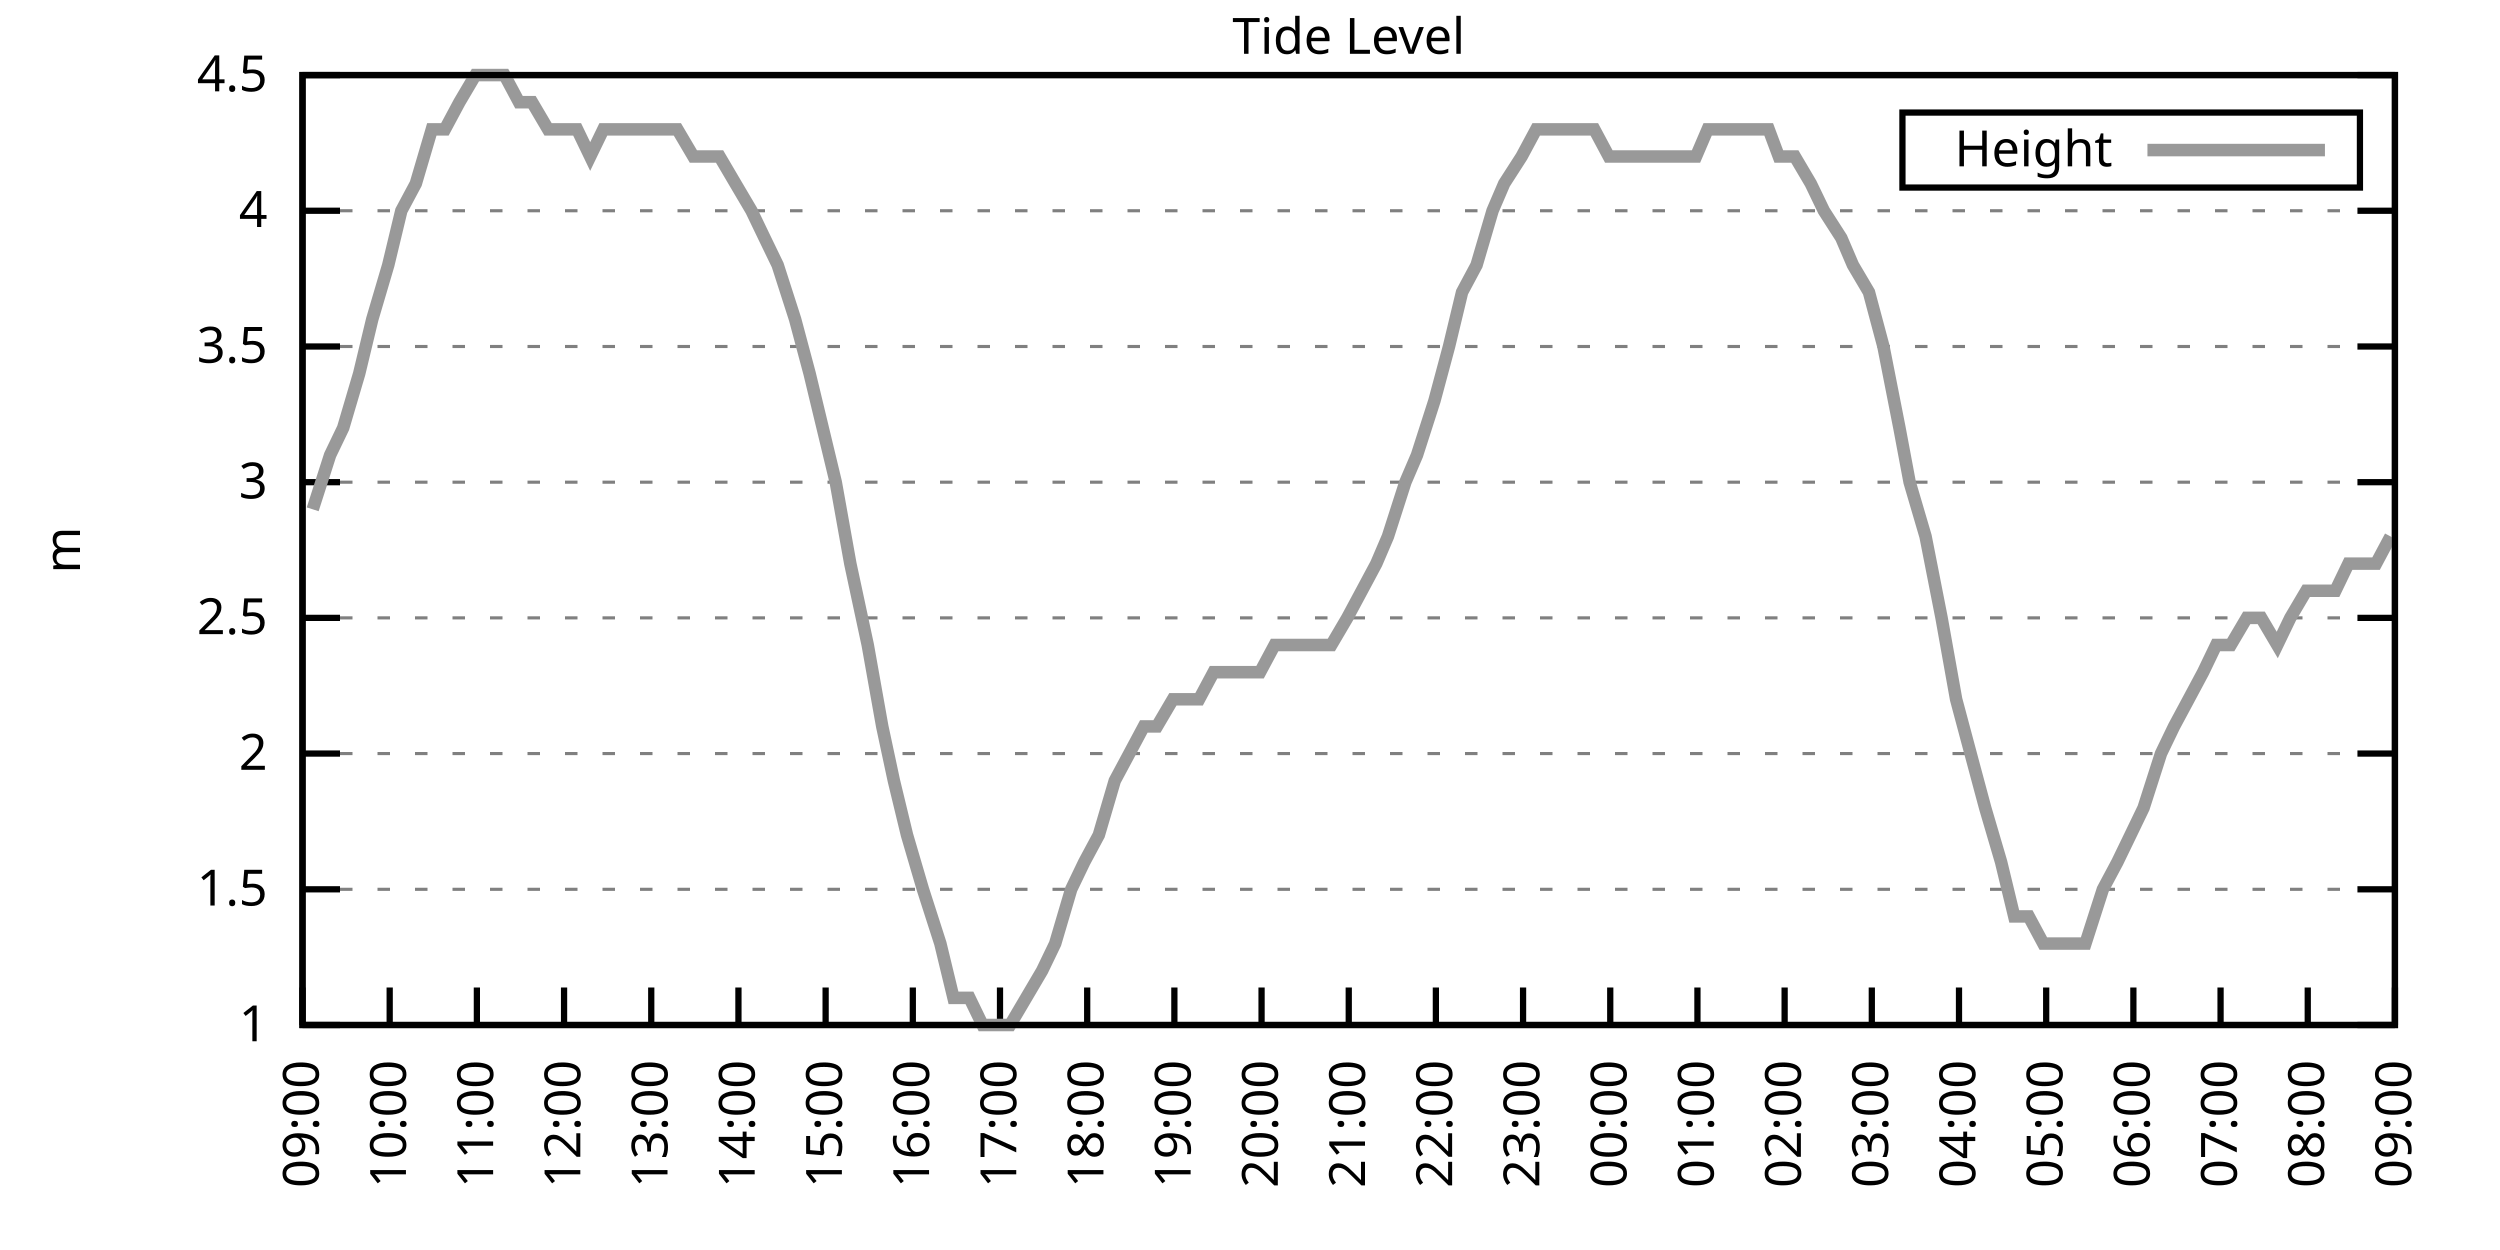
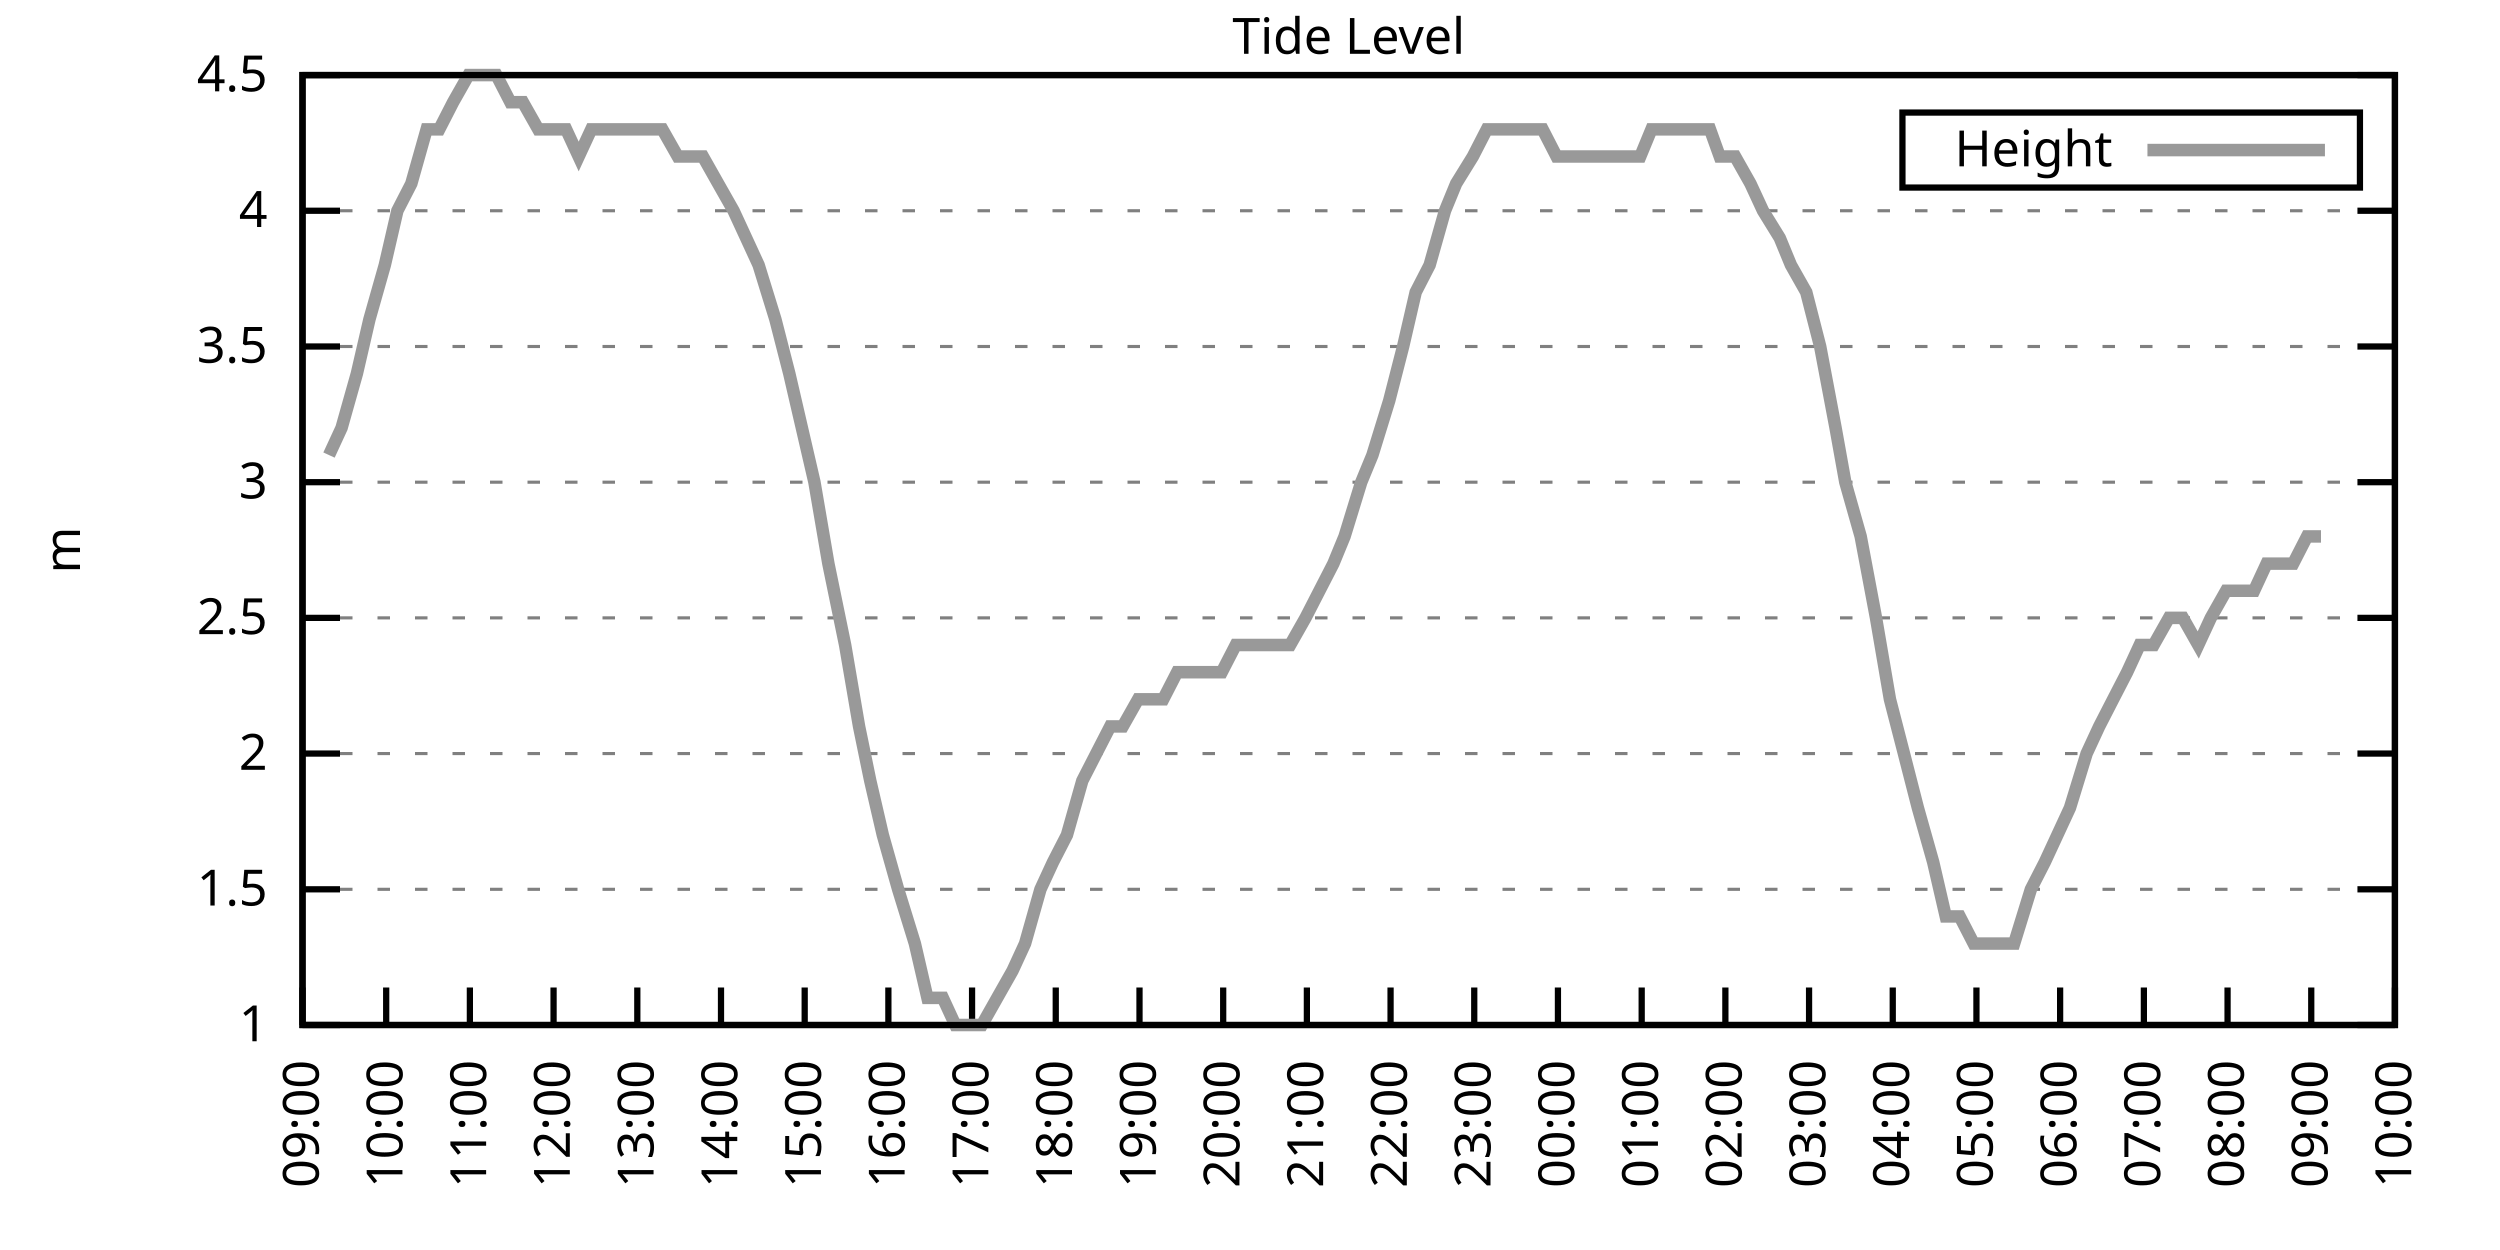
<svg xmlns="http://www.w3.org/2000/svg" xmlns:xlink="http://www.w3.org/1999/xlink" width="400" height="200" viewBox="0 0 400 200">
  <g id="gnuplot_canvas">
    <rect x="0" y="0" width="400" height="200" fill="none" />
    <defs>
      <circle id="gpDot" r="0.5" stroke-width="0.5" stroke="currentColor" />
      <path id="gpPt0" stroke-width="0.333" stroke="currentColor" d="M-1,0 h2 M0,-1 v2" />
      <path id="gpPt1" stroke-width="0.333" stroke="currentColor" d="M-1,-1 L1,1 M1,-1 L-1,1" />
      <path id="gpPt2" stroke-width="0.333" stroke="currentColor" d="M-1,0 L1,0 M0,-1 L0,1 M-1,-1 L1,1 M-1,1 L1,-1" />
      <rect id="gpPt3" stroke-width="0.333" stroke="currentColor" x="-1" y="-1" width="2" height="2" />
      <rect id="gpPt4" stroke-width="0.333" stroke="currentColor" fill="currentColor" x="-1" y="-1" width="2" height="2" />
      <circle id="gpPt5" stroke-width="0.333" stroke="currentColor" cx="0" cy="0" r="1" />
      <use xlink:href="#gpPt5" id="gpPt6" fill="currentColor" stroke="none" />
      <path id="gpPt7" stroke-width="0.333" stroke="currentColor" d="M0,-1.33 L-1.33,0.67 L1.33,0.67 z" />
      <use xlink:href="#gpPt7" id="gpPt8" fill="currentColor" stroke="none" />
      <use xlink:href="#gpPt7" id="gpPt9" stroke="currentColor" transform="rotate(180)" />
      <use xlink:href="#gpPt9" id="gpPt10" fill="currentColor" stroke="none" />
      <use xlink:href="#gpPt3" id="gpPt11" stroke="currentColor" transform="rotate(45)" />
      <use xlink:href="#gpPt11" id="gpPt12" fill="currentColor" stroke="none" />
      <path id="gpPt13" stroke-width="0.333" stroke="currentColor" d="M0,1.330 L1.265,0.411 L0.782,-1.067 L-0.782,-1.076 L-1.265,0.411 z" />
      <use xlink:href="#gpPt13" id="gpPt14" fill="currentColor" stroke="none" />
      <filter id="textbox" filterUnits="objectBoundingBox" x="0" y="0" height="1" width="1">
        <feFlood flood-color="white" flood-opacity="1" result="bgnd" />
        <feComposite in="SourceGraphic" in2="bgnd" operator="atop" />
      </filter>
      <filter id="greybox" filterUnits="objectBoundingBox" x="0" y="0" height="1" width="1">
        <feFlood flood-color="lightgrey" flood-opacity="1" result="grey" />
        <feComposite in="SourceGraphic" in2="grey" operator="atop" />
      </filter>
    </defs>
    <g fill="none" color="white" stroke="currentColor" stroke-width="1.00" stroke-linecap="butt" stroke-linejoin="miter">
</g>
    <g fill="none" color="black" stroke="currentColor" stroke-width="1.00" stroke-linecap="butt" stroke-linejoin="miter">
      <g stroke="none" shape-rendering="crispEdges">
        <polygon fill="rgb(255, 255, 255)" points="48.40,164.00 383.18,164.00 383.18,12.02 48.40,12.02 " />
      </g>
    </g>
    <g fill="none" color="black" stroke="currentColor" stroke-width="1.00" stroke-linecap="butt" stroke-linejoin="miter">
</g>
    <g fill="none" color="black" stroke="black" stroke-width="0.50" stroke-linecap="butt" stroke-linejoin="miter">
</g>
    <g fill="none" color="gray" stroke="currentColor" stroke-width="0.50" stroke-linecap="butt" stroke-linejoin="miter">
      <path stroke="gray" stroke-dasharray="2,4" class="gridline" d="M48.40,164.00 L383.19,164.00  " />
    </g>
    <g fill="none" color="gray" stroke="gray" stroke-width="1.00" stroke-linecap="butt" stroke-linejoin="miter">
</g>
    <g fill="none" color="black" stroke="currentColor" stroke-width="1.00" stroke-linecap="butt" stroke-linejoin="miter">
      <path stroke="black" d="M48.40,164.00 L54.40,164.00 M383.19,164.00 L377.19,164.00  " />
      <g transform="translate(42.80,166.60)" stroke="none" fill="black" font-family="Sans" font-size="8.00" text-anchor="end">
        <text>
          <tspan font-family="Sans"> 1</tspan>
        </text>
      </g>
    </g>
    <g fill="none" color="black" stroke="currentColor" stroke-width="1.00" stroke-linecap="butt" stroke-linejoin="miter">
</g>
    <g fill="none" color="black" stroke="black" stroke-width="0.50" stroke-linecap="butt" stroke-linejoin="miter">
</g>
    <g fill="none" color="gray" stroke="currentColor" stroke-width="0.50" stroke-linecap="butt" stroke-linejoin="miter">
      <path stroke="gray" stroke-dasharray="2,4" class="gridline" d="M48.40,142.29 L383.19,142.29  " />
    </g>
    <g fill="none" color="gray" stroke="gray" stroke-width="1.00" stroke-linecap="butt" stroke-linejoin="miter">
</g>
    <g fill="none" color="black" stroke="currentColor" stroke-width="1.00" stroke-linecap="butt" stroke-linejoin="miter">
      <path stroke="black" d="M48.40,142.29 L54.40,142.29 M383.19,142.29 L377.19,142.29  " />
      <g transform="translate(42.80,144.89)" stroke="none" fill="black" font-family="Sans" font-size="8.00" text-anchor="end">
        <text>
          <tspan font-family="Sans"> 1.5</tspan>
        </text>
      </g>
    </g>
    <g fill="none" color="black" stroke="currentColor" stroke-width="1.00" stroke-linecap="butt" stroke-linejoin="miter">
</g>
    <g fill="none" color="black" stroke="black" stroke-width="0.50" stroke-linecap="butt" stroke-linejoin="miter">
</g>
    <g fill="none" color="gray" stroke="currentColor" stroke-width="0.50" stroke-linecap="butt" stroke-linejoin="miter">
      <path stroke="gray" stroke-dasharray="2,4" class="gridline" d="M48.40,120.57 L383.19,120.57  " />
    </g>
    <g fill="none" color="gray" stroke="gray" stroke-width="1.00" stroke-linecap="butt" stroke-linejoin="miter">
</g>
    <g fill="none" color="black" stroke="currentColor" stroke-width="1.00" stroke-linecap="butt" stroke-linejoin="miter">
      <path stroke="black" d="M48.40,120.57 L54.40,120.57 M383.19,120.57 L377.19,120.57  " />
      <g transform="translate(42.80,123.17)" stroke="none" fill="black" font-family="Sans" font-size="8.00" text-anchor="end">
        <text>
          <tspan font-family="Sans"> 2</tspan>
        </text>
      </g>
    </g>
    <g fill="none" color="black" stroke="currentColor" stroke-width="1.00" stroke-linecap="butt" stroke-linejoin="miter">
</g>
    <g fill="none" color="black" stroke="black" stroke-width="0.50" stroke-linecap="butt" stroke-linejoin="miter">
</g>
    <g fill="none" color="gray" stroke="currentColor" stroke-width="0.50" stroke-linecap="butt" stroke-linejoin="miter">
      <path stroke="gray" stroke-dasharray="2,4" class="gridline" d="M48.40,98.86 L383.19,98.86  " />
    </g>
    <g fill="none" color="gray" stroke="gray" stroke-width="1.00" stroke-linecap="butt" stroke-linejoin="miter">
</g>
    <g fill="none" color="black" stroke="currentColor" stroke-width="1.00" stroke-linecap="butt" stroke-linejoin="miter">
      <path stroke="black" d="M48.40,98.86 L54.40,98.86 M383.19,98.86 L377.19,98.86  " />
      <g transform="translate(42.80,101.46)" stroke="none" fill="black" font-family="Sans" font-size="8.00" text-anchor="end">
        <text>
          <tspan font-family="Sans"> 2.5</tspan>
        </text>
      </g>
    </g>
    <g fill="none" color="black" stroke="currentColor" stroke-width="1.00" stroke-linecap="butt" stroke-linejoin="miter">
</g>
    <g fill="none" color="black" stroke="black" stroke-width="0.50" stroke-linecap="butt" stroke-linejoin="miter">
</g>
    <g fill="none" color="gray" stroke="currentColor" stroke-width="0.50" stroke-linecap="butt" stroke-linejoin="miter">
      <path stroke="gray" stroke-dasharray="2,4" class="gridline" d="M48.40,77.15 L383.19,77.15  " />
    </g>
    <g fill="none" color="gray" stroke="gray" stroke-width="1.00" stroke-linecap="butt" stroke-linejoin="miter">
</g>
    <g fill="none" color="black" stroke="currentColor" stroke-width="1.00" stroke-linecap="butt" stroke-linejoin="miter">
      <path stroke="black" d="M48.40,77.15 L54.40,77.15 M383.19,77.15 L377.19,77.15  " />
      <g transform="translate(42.80,79.75)" stroke="none" fill="black" font-family="Sans" font-size="8.00" text-anchor="end">
        <text>
          <tspan font-family="Sans"> 3</tspan>
        </text>
      </g>
    </g>
    <g fill="none" color="black" stroke="currentColor" stroke-width="1.00" stroke-linecap="butt" stroke-linejoin="miter">
</g>
    <g fill="none" color="black" stroke="black" stroke-width="0.50" stroke-linecap="butt" stroke-linejoin="miter">
</g>
    <g fill="none" color="gray" stroke="currentColor" stroke-width="0.50" stroke-linecap="butt" stroke-linejoin="miter">
      <path stroke="gray" stroke-dasharray="2,4" class="gridline" d="M48.40,55.44 L383.19,55.44  " />
    </g>
    <g fill="none" color="gray" stroke="gray" stroke-width="1.00" stroke-linecap="butt" stroke-linejoin="miter">
</g>
    <g fill="none" color="black" stroke="currentColor" stroke-width="1.00" stroke-linecap="butt" stroke-linejoin="miter">
      <path stroke="black" d="M48.40,55.44 L54.40,55.44 M383.19,55.44 L377.19,55.44  " />
      <g transform="translate(42.80,58.04)" stroke="none" fill="black" font-family="Sans" font-size="8.00" text-anchor="end">
        <text>
          <tspan font-family="Sans"> 3.5</tspan>
        </text>
      </g>
    </g>
    <g fill="none" color="black" stroke="currentColor" stroke-width="1.00" stroke-linecap="butt" stroke-linejoin="miter">
</g>
    <g fill="none" color="black" stroke="black" stroke-width="0.50" stroke-linecap="butt" stroke-linejoin="miter">
</g>
    <g fill="none" color="gray" stroke="currentColor" stroke-width="0.50" stroke-linecap="butt" stroke-linejoin="miter">
      <path stroke="gray" stroke-dasharray="2,4" class="gridline" d="M48.40,33.72 L383.19,33.72  " />
    </g>
    <g fill="none" color="gray" stroke="gray" stroke-width="1.00" stroke-linecap="butt" stroke-linejoin="miter">
</g>
    <g fill="none" color="black" stroke="currentColor" stroke-width="1.00" stroke-linecap="butt" stroke-linejoin="miter">
      <path stroke="black" d="M48.40,33.72 L54.40,33.72 M383.19,33.72 L377.19,33.72  " />
      <g transform="translate(42.80,36.32)" stroke="none" fill="black" font-family="Sans" font-size="8.00" text-anchor="end">
        <text>
          <tspan font-family="Sans"> 4</tspan>
        </text>
      </g>
    </g>
    <g fill="none" color="black" stroke="currentColor" stroke-width="1.00" stroke-linecap="butt" stroke-linejoin="miter">
</g>
    <g fill="none" color="black" stroke="black" stroke-width="0.50" stroke-linecap="butt" stroke-linejoin="miter">
</g>
    <g fill="none" color="gray" stroke="currentColor" stroke-width="0.50" stroke-linecap="butt" stroke-linejoin="miter">
      <path stroke="gray" stroke-dasharray="2,4" class="gridline" d="M48.40,12.01 L383.19,12.01  " />
    </g>
    <g fill="none" color="gray" stroke="gray" stroke-width="1.00" stroke-linecap="butt" stroke-linejoin="miter">
</g>
    <g fill="none" color="black" stroke="currentColor" stroke-width="1.00" stroke-linecap="butt" stroke-linejoin="miter">
      <path stroke="black" d="M48.40,12.01 L54.40,12.01 M383.19,12.01 L377.19,12.01  " />
      <g transform="translate(42.80,14.61)" stroke="none" fill="black" font-family="Sans" font-size="8.00" text-anchor="end">
        <text>
          <tspan font-family="Sans"> 4.5</tspan>
        </text>
      </g>
    </g>
    <g fill="none" color="black" stroke="currentColor" stroke-width="1.00" stroke-linecap="butt" stroke-linejoin="miter">
      <path stroke="black" d="M48.40,164.00 L48.40,158.00  " />
      <g transform="translate(51.00,169.60) rotate(270.00)" stroke="none" fill="black" font-family="Sans" font-size="8.00" text-anchor="end">
        <text>
          <tspan font-family="Sans">09:00</tspan>
        </text>
      </g>
    </g>
    <g fill="none" color="black" stroke="currentColor" stroke-width="1.00" stroke-linecap="butt" stroke-linejoin="miter">
-       <path stroke="black" d="M62.35,164.00 L62.35,158.00  " />
-       <g transform="translate(64.95,169.60) rotate(270.00)" stroke="none" fill="black" font-family="Sans" font-size="8.00" text-anchor="end">
+       <path stroke="black" d="M61.79,164.00 L61.79,158.00  " />
+       <g transform="translate(64.39,169.60) rotate(270.00)" stroke="none" fill="black" font-family="Sans" font-size="8.00" text-anchor="end">
        <text>
          <tspan font-family="Sans">10:00</tspan>
        </text>
      </g>
    </g>
    <g fill="none" color="black" stroke="currentColor" stroke-width="1.00" stroke-linecap="butt" stroke-linejoin="miter">
-       <path stroke="black" d="M76.30,164.00 L76.30,158.00  " />
-       <g transform="translate(78.90,169.60) rotate(270.00)" stroke="none" fill="black" font-family="Sans" font-size="8.00" text-anchor="end">
+       <path stroke="black" d="M75.18,164.00 L75.18,158.00  " />
+       <g transform="translate(77.78,169.60) rotate(270.00)" stroke="none" fill="black" font-family="Sans" font-size="8.00" text-anchor="end">
        <text>
          <tspan font-family="Sans">11:00</tspan>
        </text>
      </g>
    </g>
    <g fill="none" color="black" stroke="currentColor" stroke-width="1.00" stroke-linecap="butt" stroke-linejoin="miter">
-       <path stroke="black" d="M90.25,164.00 L90.25,158.00  " />
-       <g transform="translate(92.85,169.60) rotate(270.00)" stroke="none" fill="black" font-family="Sans" font-size="8.00" text-anchor="end">
+       <path stroke="black" d="M88.57,164.00 L88.57,158.00  " />
+       <g transform="translate(91.17,169.60) rotate(270.00)" stroke="none" fill="black" font-family="Sans" font-size="8.00" text-anchor="end">
        <text>
          <tspan font-family="Sans">12:00</tspan>
        </text>
      </g>
    </g>
    <g fill="none" color="black" stroke="currentColor" stroke-width="1.00" stroke-linecap="butt" stroke-linejoin="miter">
-       <path stroke="black" d="M104.20,164.00 L104.20,158.00  " />
-       <g transform="translate(106.80,169.60) rotate(270.00)" stroke="none" fill="black" font-family="Sans" font-size="8.00" text-anchor="end">
+       <path stroke="black" d="M101.97,164.00 L101.97,158.00  " />
+       <g transform="translate(104.57,169.60) rotate(270.00)" stroke="none" fill="black" font-family="Sans" font-size="8.00" text-anchor="end">
        <text>
          <tspan font-family="Sans">13:00</tspan>
        </text>
      </g>
    </g>
    <g fill="none" color="black" stroke="currentColor" stroke-width="1.00" stroke-linecap="butt" stroke-linejoin="miter">
-       <path stroke="black" d="M118.15,164.00 L118.15,158.00  " />
-       <g transform="translate(120.75,169.60) rotate(270.00)" stroke="none" fill="black" font-family="Sans" font-size="8.00" text-anchor="end">
+       <path stroke="black" d="M115.36,164.00 L115.36,158.00  " />
+       <g transform="translate(117.96,169.60) rotate(270.00)" stroke="none" fill="black" font-family="Sans" font-size="8.00" text-anchor="end">
        <text>
          <tspan font-family="Sans">14:00</tspan>
        </text>
      </g>
    </g>
    <g fill="none" color="black" stroke="currentColor" stroke-width="1.00" stroke-linecap="butt" stroke-linejoin="miter">
-       <path stroke="black" d="M132.10,164.00 L132.10,158.00  " />
-       <g transform="translate(134.70,169.60) rotate(270.00)" stroke="none" fill="black" font-family="Sans" font-size="8.00" text-anchor="end">
+       <path stroke="black" d="M128.75,164.00 L128.75,158.00  " />
+       <g transform="translate(131.35,169.60) rotate(270.00)" stroke="none" fill="black" font-family="Sans" font-size="8.00" text-anchor="end">
        <text>
          <tspan font-family="Sans">15:00</tspan>
        </text>
      </g>
    </g>
    <g fill="none" color="black" stroke="currentColor" stroke-width="1.00" stroke-linecap="butt" stroke-linejoin="miter">
-       <path stroke="black" d="M146.05,164.00 L146.05,158.00  " />
-       <g transform="translate(148.65,169.60) rotate(270.00)" stroke="none" fill="black" font-family="Sans" font-size="8.00" text-anchor="end">
+       <path stroke="black" d="M142.14,164.00 L142.14,158.00  " />
+       <g transform="translate(144.74,169.60) rotate(270.00)" stroke="none" fill="black" font-family="Sans" font-size="8.00" text-anchor="end">
        <text>
          <tspan font-family="Sans">16:00</tspan>
        </text>
      </g>
    </g>
    <g fill="none" color="black" stroke="currentColor" stroke-width="1.00" stroke-linecap="butt" stroke-linejoin="miter">
-       <path stroke="black" d="M160.00,164.00 L160.00,158.00  " />
-       <g transform="translate(162.60,169.60) rotate(270.00)" stroke="none" fill="black" font-family="Sans" font-size="8.00" text-anchor="end">
+       <path stroke="black" d="M155.53,164.00 L155.53,158.00  " />
+       <g transform="translate(158.13,169.60) rotate(270.00)" stroke="none" fill="black" font-family="Sans" font-size="8.00" text-anchor="end">
        <text>
          <tspan font-family="Sans">17:00</tspan>
        </text>
      </g>
    </g>
    <g fill="none" color="black" stroke="currentColor" stroke-width="1.00" stroke-linecap="butt" stroke-linejoin="miter">
-       <path stroke="black" d="M173.95,164.00 L173.95,158.00  " />
-       <g transform="translate(176.55,169.60) rotate(270.00)" stroke="none" fill="black" font-family="Sans" font-size="8.00" text-anchor="end">
+       <path stroke="black" d="M168.92,164.00 L168.92,158.00  " />
+       <g transform="translate(171.52,169.60) rotate(270.00)" stroke="none" fill="black" font-family="Sans" font-size="8.00" text-anchor="end">
        <text>
          <tspan font-family="Sans">18:00</tspan>
        </text>
      </g>
    </g>
    <g fill="none" color="black" stroke="currentColor" stroke-width="1.00" stroke-linecap="butt" stroke-linejoin="miter">
-       <path stroke="black" d="M187.90,164.00 L187.90,158.00  " />
-       <g transform="translate(190.50,169.60) rotate(270.00)" stroke="none" fill="black" font-family="Sans" font-size="8.00" text-anchor="end">
+       <path stroke="black" d="M182.32,164.00 L182.32,158.00  " />
+       <g transform="translate(184.92,169.60) rotate(270.00)" stroke="none" fill="black" font-family="Sans" font-size="8.00" text-anchor="end">
        <text>
          <tspan font-family="Sans">19:00</tspan>
        </text>
      </g>
    </g>
    <g fill="none" color="black" stroke="currentColor" stroke-width="1.00" stroke-linecap="butt" stroke-linejoin="miter">
-       <path stroke="black" d="M201.85,164.00 L201.85,158.00  " />
-       <g transform="translate(204.45,169.60) rotate(270.00)" stroke="none" fill="black" font-family="Sans" font-size="8.00" text-anchor="end">
+       <path stroke="black" d="M195.71,164.00 L195.71,158.00  " />
+       <g transform="translate(198.31,169.60) rotate(270.00)" stroke="none" fill="black" font-family="Sans" font-size="8.00" text-anchor="end">
        <text>
          <tspan font-family="Sans">20:00</tspan>
        </text>
      </g>
    </g>
    <g fill="none" color="black" stroke="currentColor" stroke-width="1.00" stroke-linecap="butt" stroke-linejoin="miter">
-       <path stroke="black" d="M215.80,164.00 L215.80,158.00  " />
-       <g transform="translate(218.40,169.60) rotate(270.00)" stroke="none" fill="black" font-family="Sans" font-size="8.00" text-anchor="end">
+       <path stroke="black" d="M209.10,164.00 L209.10,158.00  " />
+       <g transform="translate(211.70,169.60) rotate(270.00)" stroke="none" fill="black" font-family="Sans" font-size="8.00" text-anchor="end">
        <text>
          <tspan font-family="Sans">21:00</tspan>
        </text>
      </g>
    </g>
    <g fill="none" color="black" stroke="currentColor" stroke-width="1.00" stroke-linecap="butt" stroke-linejoin="miter">
-       <path stroke="black" d="M229.74,164.00 L229.74,158.00  " />
-       <g transform="translate(232.34,169.60) rotate(270.00)" stroke="none" fill="black" font-family="Sans" font-size="8.00" text-anchor="end">
+       <path stroke="black" d="M222.49,164.00 L222.49,158.00  " />
+       <g transform="translate(225.09,169.60) rotate(270.00)" stroke="none" fill="black" font-family="Sans" font-size="8.00" text-anchor="end">
        <text>
          <tspan font-family="Sans">22:00</tspan>
        </text>
      </g>
    </g>
    <g fill="none" color="black" stroke="currentColor" stroke-width="1.00" stroke-linecap="butt" stroke-linejoin="miter">
-       <path stroke="black" d="M243.69,164.00 L243.69,158.00  " />
-       <g transform="translate(246.29,169.60) rotate(270.00)" stroke="none" fill="black" font-family="Sans" font-size="8.00" text-anchor="end">
+       <path stroke="black" d="M235.88,164.00 L235.88,158.00  " />
+       <g transform="translate(238.48,169.60) rotate(270.00)" stroke="none" fill="black" font-family="Sans" font-size="8.00" text-anchor="end">
        <text>
          <tspan font-family="Sans">23:00</tspan>
        </text>
      </g>
    </g>
    <g fill="none" color="black" stroke="currentColor" stroke-width="1.00" stroke-linecap="butt" stroke-linejoin="miter">
-       <path stroke="black" d="M257.64,164.00 L257.64,158.00  " />
-       <g transform="translate(260.24,169.60) rotate(270.00)" stroke="none" fill="black" font-family="Sans" font-size="8.00" text-anchor="end">
+       <path stroke="black" d="M249.27,164.00 L249.27,158.00  " />
+       <g transform="translate(251.87,169.60) rotate(270.00)" stroke="none" fill="black" font-family="Sans" font-size="8.00" text-anchor="end">
        <text>
          <tspan font-family="Sans">00:00</tspan>
        </text>
      </g>
    </g>
    <g fill="none" color="black" stroke="currentColor" stroke-width="1.00" stroke-linecap="butt" stroke-linejoin="miter">
-       <path stroke="black" d="M271.59,164.00 L271.59,158.00  " />
-       <g transform="translate(274.19,169.60) rotate(270.00)" stroke="none" fill="black" font-family="Sans" font-size="8.00" text-anchor="end">
+       <path stroke="black" d="M262.67,164.00 L262.67,158.00  " />
+       <g transform="translate(265.27,169.60) rotate(270.00)" stroke="none" fill="black" font-family="Sans" font-size="8.00" text-anchor="end">
        <text>
          <tspan font-family="Sans">01:00</tspan>
        </text>
      </g>
    </g>
    <g fill="none" color="black" stroke="currentColor" stroke-width="1.00" stroke-linecap="butt" stroke-linejoin="miter">
-       <path stroke="black" d="M285.54,164.00 L285.54,158.00  " />
-       <g transform="translate(288.14,169.60) rotate(270.00)" stroke="none" fill="black" font-family="Sans" font-size="8.00" text-anchor="end">
+       <path stroke="black" d="M276.06,164.00 L276.06,158.00  " />
+       <g transform="translate(278.66,169.60) rotate(270.00)" stroke="none" fill="black" font-family="Sans" font-size="8.00" text-anchor="end">
        <text>
          <tspan font-family="Sans">02:00</tspan>
        </text>
      </g>
    </g>
    <g fill="none" color="black" stroke="currentColor" stroke-width="1.00" stroke-linecap="butt" stroke-linejoin="miter">
-       <path stroke="black" d="M299.49,164.00 L299.49,158.00  " />
-       <g transform="translate(302.09,169.60) rotate(270.00)" stroke="none" fill="black" font-family="Sans" font-size="8.00" text-anchor="end">
+       <path stroke="black" d="M289.45,164.00 L289.45,158.00  " />
+       <g transform="translate(292.05,169.60) rotate(270.00)" stroke="none" fill="black" font-family="Sans" font-size="8.00" text-anchor="end">
        <text>
          <tspan font-family="Sans">03:00</tspan>
        </text>
      </g>
    </g>
    <g fill="none" color="black" stroke="currentColor" stroke-width="1.00" stroke-linecap="butt" stroke-linejoin="miter">
-       <path stroke="black" d="M313.44,164.00 L313.44,158.00  " />
-       <g transform="translate(316.04,169.60) rotate(270.00)" stroke="none" fill="black" font-family="Sans" font-size="8.00" text-anchor="end">
+       <path stroke="black" d="M302.84,164.00 L302.84,158.00  " />
+       <g transform="translate(305.44,169.60) rotate(270.00)" stroke="none" fill="black" font-family="Sans" font-size="8.00" text-anchor="end">
        <text>
          <tspan font-family="Sans">04:00</tspan>
        </text>
      </g>
    </g>
    <g fill="none" color="black" stroke="currentColor" stroke-width="1.00" stroke-linecap="butt" stroke-linejoin="miter">
-       <path stroke="black" d="M327.39,164.00 L327.39,158.00  " />
-       <g transform="translate(329.99,169.60) rotate(270.00)" stroke="none" fill="black" font-family="Sans" font-size="8.00" text-anchor="end">
+       <path stroke="black" d="M316.23,164.00 L316.23,158.00  " />
+       <g transform="translate(318.83,169.60) rotate(270.00)" stroke="none" fill="black" font-family="Sans" font-size="8.00" text-anchor="end">
        <text>
          <tspan font-family="Sans">05:00</tspan>
        </text>
      </g>
    </g>
    <g fill="none" color="black" stroke="currentColor" stroke-width="1.00" stroke-linecap="butt" stroke-linejoin="miter">
-       <path stroke="black" d="M341.34,164.00 L341.34,158.00  " />
-       <g transform="translate(343.94,169.60) rotate(270.00)" stroke="none" fill="black" font-family="Sans" font-size="8.00" text-anchor="end">
+       <path stroke="black" d="M329.62,164.00 L329.62,158.00  " />
+       <g transform="translate(332.22,169.60) rotate(270.00)" stroke="none" fill="black" font-family="Sans" font-size="8.00" text-anchor="end">
        <text>
          <tspan font-family="Sans">06:00</tspan>
        </text>
      </g>
    </g>
    <g fill="none" color="black" stroke="currentColor" stroke-width="1.00" stroke-linecap="butt" stroke-linejoin="miter">
-       <path stroke="black" d="M355.29,164.00 L355.29,158.00  " />
-       <g transform="translate(357.89,169.60) rotate(270.00)" stroke="none" fill="black" font-family="Sans" font-size="8.00" text-anchor="end">
+       <path stroke="black" d="M343.02,164.00 L343.02,158.00  " />
+       <g transform="translate(345.62,169.60) rotate(270.00)" stroke="none" fill="black" font-family="Sans" font-size="8.00" text-anchor="end">
        <text>
          <tspan font-family="Sans">07:00</tspan>
        </text>
      </g>
    </g>
    <g fill="none" color="black" stroke="currentColor" stroke-width="1.00" stroke-linecap="butt" stroke-linejoin="miter">
-       <path stroke="black" d="M369.24,164.00 L369.24,158.00  " />
-       <g transform="translate(371.84,169.60) rotate(270.00)" stroke="none" fill="black" font-family="Sans" font-size="8.00" text-anchor="end">
+       <path stroke="black" d="M356.41,164.00 L356.41,158.00  " />
+       <g transform="translate(359.01,169.60) rotate(270.00)" stroke="none" fill="black" font-family="Sans" font-size="8.00" text-anchor="end">
        <text>
          <tspan font-family="Sans">08:00</tspan>
+         </text>
+       </g>
+     </g>
+     <g fill="none" color="black" stroke="currentColor" stroke-width="1.00" stroke-linecap="butt" stroke-linejoin="miter">
+       <path stroke="black" d="M369.80,164.00 L369.80,158.00  " />
+       <g transform="translate(372.40,169.60) rotate(270.00)" stroke="none" fill="black" font-family="Sans" font-size="8.00" text-anchor="end">
+         <text>
+           <tspan font-family="Sans">09:00</tspan>
        </text>
      </g>
    </g>
    <g fill="none" color="black" stroke="currentColor" stroke-width="1.00" stroke-linecap="butt" stroke-linejoin="miter">
      <path stroke="black" d="M383.19,164.00 L383.19,158.00  " />
      <g transform="translate(385.79,169.60) rotate(270.00)" stroke="none" fill="black" font-family="Sans" font-size="8.00" text-anchor="end">
        <text>
-           <tspan font-family="Sans">09:00</tspan>
+           <tspan font-family="Sans">10:00</tspan>
        </text>
      </g>
    </g>
    <g fill="none" color="black" stroke="currentColor" stroke-width="1.00" stroke-linecap="butt" stroke-linejoin="miter">
</g>
    <g fill="none" color="black" stroke="currentColor" stroke-width="1.00" stroke-linecap="butt" stroke-linejoin="miter">
      <path stroke="black" d="M48.40,12.01 L48.40,164.00 L383.19,164.00 L383.19,12.01 L48.40,12.01 Z  " />
    </g>
    <g fill="none" color="black" stroke="currentColor" stroke-width="1.00" stroke-linecap="butt" stroke-linejoin="miter">
</g>
    <g fill="none" color="black" stroke="currentColor" stroke-width="1.00" stroke-linecap="butt" stroke-linejoin="miter">
      <path stroke="black" d="M304.39,30.01 L304.39,18.01 L377.59,18.01 L377.59,30.01 L304.39,30.01 Z  " />
    </g>
    <g id="Tide_level_plot_1">
      <g fill="none" color="white" stroke="black" stroke-width="2.00" stroke-linecap="butt" stroke-linejoin="miter">
</g>
      <g fill="none" color="black" stroke="currentColor" stroke-width="2.00" stroke-linecap="butt" stroke-linejoin="miter">
        <g transform="translate(337.99,26.61)" stroke="none" fill="black" font-family="Sans" font-size="8.00" text-anchor="end">
          <text>
            <tspan font-family="Sans">Height</tspan>
          </text>
        </g>
      </g>
      <g fill="none" color="black" stroke="currentColor" stroke-width="2.00" stroke-linecap="butt" stroke-linejoin="miter">
-         <path stroke="rgb(153, 153, 153)" d="M343.59,24.01 L371.99,24.01 M50.03,81.49 L52.82,72.81 L54.91,68.46 L57.47,59.78 L59.56,51.09 L62.12,42.41   L64.21,33.72 L66.53,29.38 L69.09,20.70 L71.18,20.70 L73.51,16.35 L76.07,12.01 L78.39,12.01 L80.72,12.01   L83.04,16.35 L85.13,16.35 L87.69,20.70 L89.55,20.70 L92.34,20.70 L94.43,25.04 L96.53,20.70 L99.32,20.70   L101.64,20.70 L103.97,20.70 L106.29,20.70 L108.38,20.70 L110.94,25.04 L113.03,25.04 L115.13,25.04 L117.68,29.38   L120.24,33.72 L122.33,38.07 L124.43,42.41 L127.22,51.09 L129.54,59.78 L131.63,68.46 L133.72,77.15 L136.05,90.18   L138.84,103.20 L141.16,116.23 L143.02,124.92 L145.12,133.60 L147.67,142.29 L150.46,150.97 L152.56,159.66 L155.11,159.66   L157.21,164.00 L159.30,164.00 L161.62,164.00 L164.18,159.66 L166.74,155.31 L168.83,150.97 L171.39,142.29 L173.48,137.94   L175.81,133.60 L178.36,124.92 L180.69,120.57 L183.01,116.23 L185.11,116.23 L187.66,111.89 L189.76,111.89 L191.85,111.89   L194.17,107.55 L196.96,107.55 L199.06,107.55 L201.61,107.55 L203.94,103.20 L206.26,103.20 L208.12,103.20 L210.91,103.20   L213.01,103.20 L215.56,98.86 L217.89,94.52 L220.21,90.18 L222.07,85.83 L224.86,77.15 L226.72,72.81 L229.51,64.12   L231.84,55.44 L233.93,46.75 L236.25,42.41 L238.81,33.72 L240.67,29.38 L243.46,25.04 L245.79,20.70 L247.88,20.70   L250.44,20.70 L252.53,20.70 L255.09,20.70 L257.41,25.04 L259.50,25.04 L261.83,25.04 L264.39,25.04 L266.71,25.04   L269.04,25.04 L271.36,25.04 L273.22,20.70 L276.01,20.70 L278.34,20.70 L280.20,20.70 L282.99,20.70 L284.61,25.04   L287.17,25.04 L289.73,29.38 L291.82,33.72 L294.61,38.07 L296.47,42.41 L299.03,46.75 L301.35,55.44 L303.91,68.46   L305.54,77.15 L308.09,85.83 L310.65,98.86 L312.98,111.89 L315.30,120.57 L317.63,129.26 L320.18,137.94 L322.28,146.63   L324.60,146.63 L326.93,150.97 L329.25,150.97 L333.67,150.97 L336.46,142.29 L338.78,137.94 L340.88,133.60 L342.97,129.26   L345.76,120.57 L347.85,116.23 L350.18,111.89 L352.50,107.55 L354.59,103.20 L356.92,103.20 L359.48,98.86 L361.80,98.86   L364.36,103.20 L366.45,98.86 L369.01,94.52 L371.33,94.52 L373.66,94.52 L375.75,90.18 L378.08,90.18 L380.17,90.18   L382.49,85.83  " />
+         <path stroke="rgb(153, 153, 153)" d="M343.59,24.01 L371.99,24.01 M52.64,72.81 L54.65,68.46 L57.10,59.78 L59.11,51.09 L61.57,42.41 L63.58,33.72   L65.81,29.38 L68.26,20.70 L70.27,20.70 L72.50,16.35 L74.96,12.01 L77.19,12.01 L79.42,12.01 L81.66,16.35   L83.66,16.35 L86.12,20.70 L87.91,20.70 L90.58,20.70 L92.59,25.04 L94.60,20.70 L97.28,20.70 L99.51,20.70   L101.74,20.70 L103.98,20.70 L105.98,20.70 L108.44,25.04 L110.45,25.04 L112.46,25.04 L114.91,29.38 L117.37,33.72   L119.38,38.07 L121.38,42.41 L124.06,51.09 L126.29,59.78 L128.30,68.46 L130.31,77.15 L132.54,90.18 L135.22,103.20   L137.45,116.23 L139.24,124.92 L141.25,133.60 L143.70,142.29 L146.38,150.97 L148.39,159.66 L150.85,159.66 L152.85,164.00   L154.86,164.00 L157.10,164.00 L159.55,159.66 L162.01,155.31 L164.01,150.97 L166.47,142.29 L168.48,137.94 L170.71,133.60   L173.17,124.92 L175.40,120.57 L177.63,116.23 L179.64,116.23 L182.09,111.89 L184.10,111.89 L186.11,111.89 L188.34,107.55   L191.02,107.55 L193.03,107.55 L195.48,107.55 L197.72,103.20 L199.95,103.20 L201.73,103.20 L204.41,103.20 L206.42,103.20   L208.88,98.86 L211.11,94.52 L213.34,90.18 L215.13,85.83 L217.80,77.15 L219.59,72.81 L222.27,64.12 L224.50,55.44   L226.51,46.75 L228.74,42.41 L231.20,33.72 L232.98,29.38 L235.66,25.04 L237.89,20.70 L239.90,20.70 L242.36,20.70   L244.36,20.70 L246.82,20.70 L249.05,25.04 L251.06,25.04 L253.29,25.04 L255.75,25.04 L257.98,25.04 L260.21,25.04   L262.44,25.04 L264.23,20.70 L266.91,20.70 L269.14,20.70 L270.92,20.70 L273.60,20.70 L275.16,25.04 L277.62,25.04   L280.07,29.38 L282.08,33.72 L284.76,38.07 L286.55,42.41 L289.00,46.75 L291.23,55.44 L293.69,68.46 L295.25,77.15   L297.71,85.83 L300.16,98.86 L302.39,111.89 L304.63,120.57 L306.86,129.26 L309.31,137.94 L311.32,146.63 L313.55,146.63   L315.79,150.97 L318.02,150.97 L322.26,150.97 L324.94,142.29 L327.17,137.94 L329.18,133.60 L331.19,129.26 L333.86,120.57   L335.87,116.23 L338.10,111.89 L340.34,107.55 L342.35,103.20 L344.58,103.20 L347.03,98.86 L349.26,98.86 L351.72,103.20   L353.73,98.86 L356.18,94.52 L358.42,94.52 L360.65,94.52 L362.66,90.18 L364.89,90.18 L366.90,90.18 L369.13,85.83   L371.36,85.83  " />
      </g>
    </g>
    <g fill="none" color="black" stroke="currentColor" stroke-width="2.00" stroke-linecap="butt" stroke-linejoin="miter">
</g>
    <g fill="none" color="black" stroke="black" stroke-width="1.00" stroke-linecap="butt" stroke-linejoin="miter">
</g>
    <g fill="none" color="black" stroke="currentColor" stroke-width="1.00" stroke-linecap="butt" stroke-linejoin="miter">
      <path stroke="black" d="M48.40,12.01 L48.40,164.00 L383.19,164.00 L383.19,12.01 L48.40,12.01 Z  " />
      <g transform="translate(12.80,88.01) rotate(270.00)" stroke="none" fill="black" font-family="Sans" font-size="8.00" text-anchor="middle">
        <text>
          <tspan font-family="Sans">m</tspan>
        </text>
      </g>
    </g>
    <g fill="none" color="black" stroke="currentColor" stroke-width="1.00" stroke-linecap="butt" stroke-linejoin="miter">
</g>
    <g fill="none" color="black" stroke="currentColor" stroke-width="1.00" stroke-linecap="butt" stroke-linejoin="miter">
      <g transform="translate(215.79,8.61)" stroke="none" fill="black" font-family="Sans" font-size="8.00" text-anchor="middle">
        <text>
          <tspan font-family="Sans">Tide Level</tspan>
        </text>
      </g>
    </g>
    <g fill="none" color="black" stroke="currentColor" stroke-width="1.00" stroke-linecap="butt" stroke-linejoin="miter">
</g>
  </g>
</svg>
